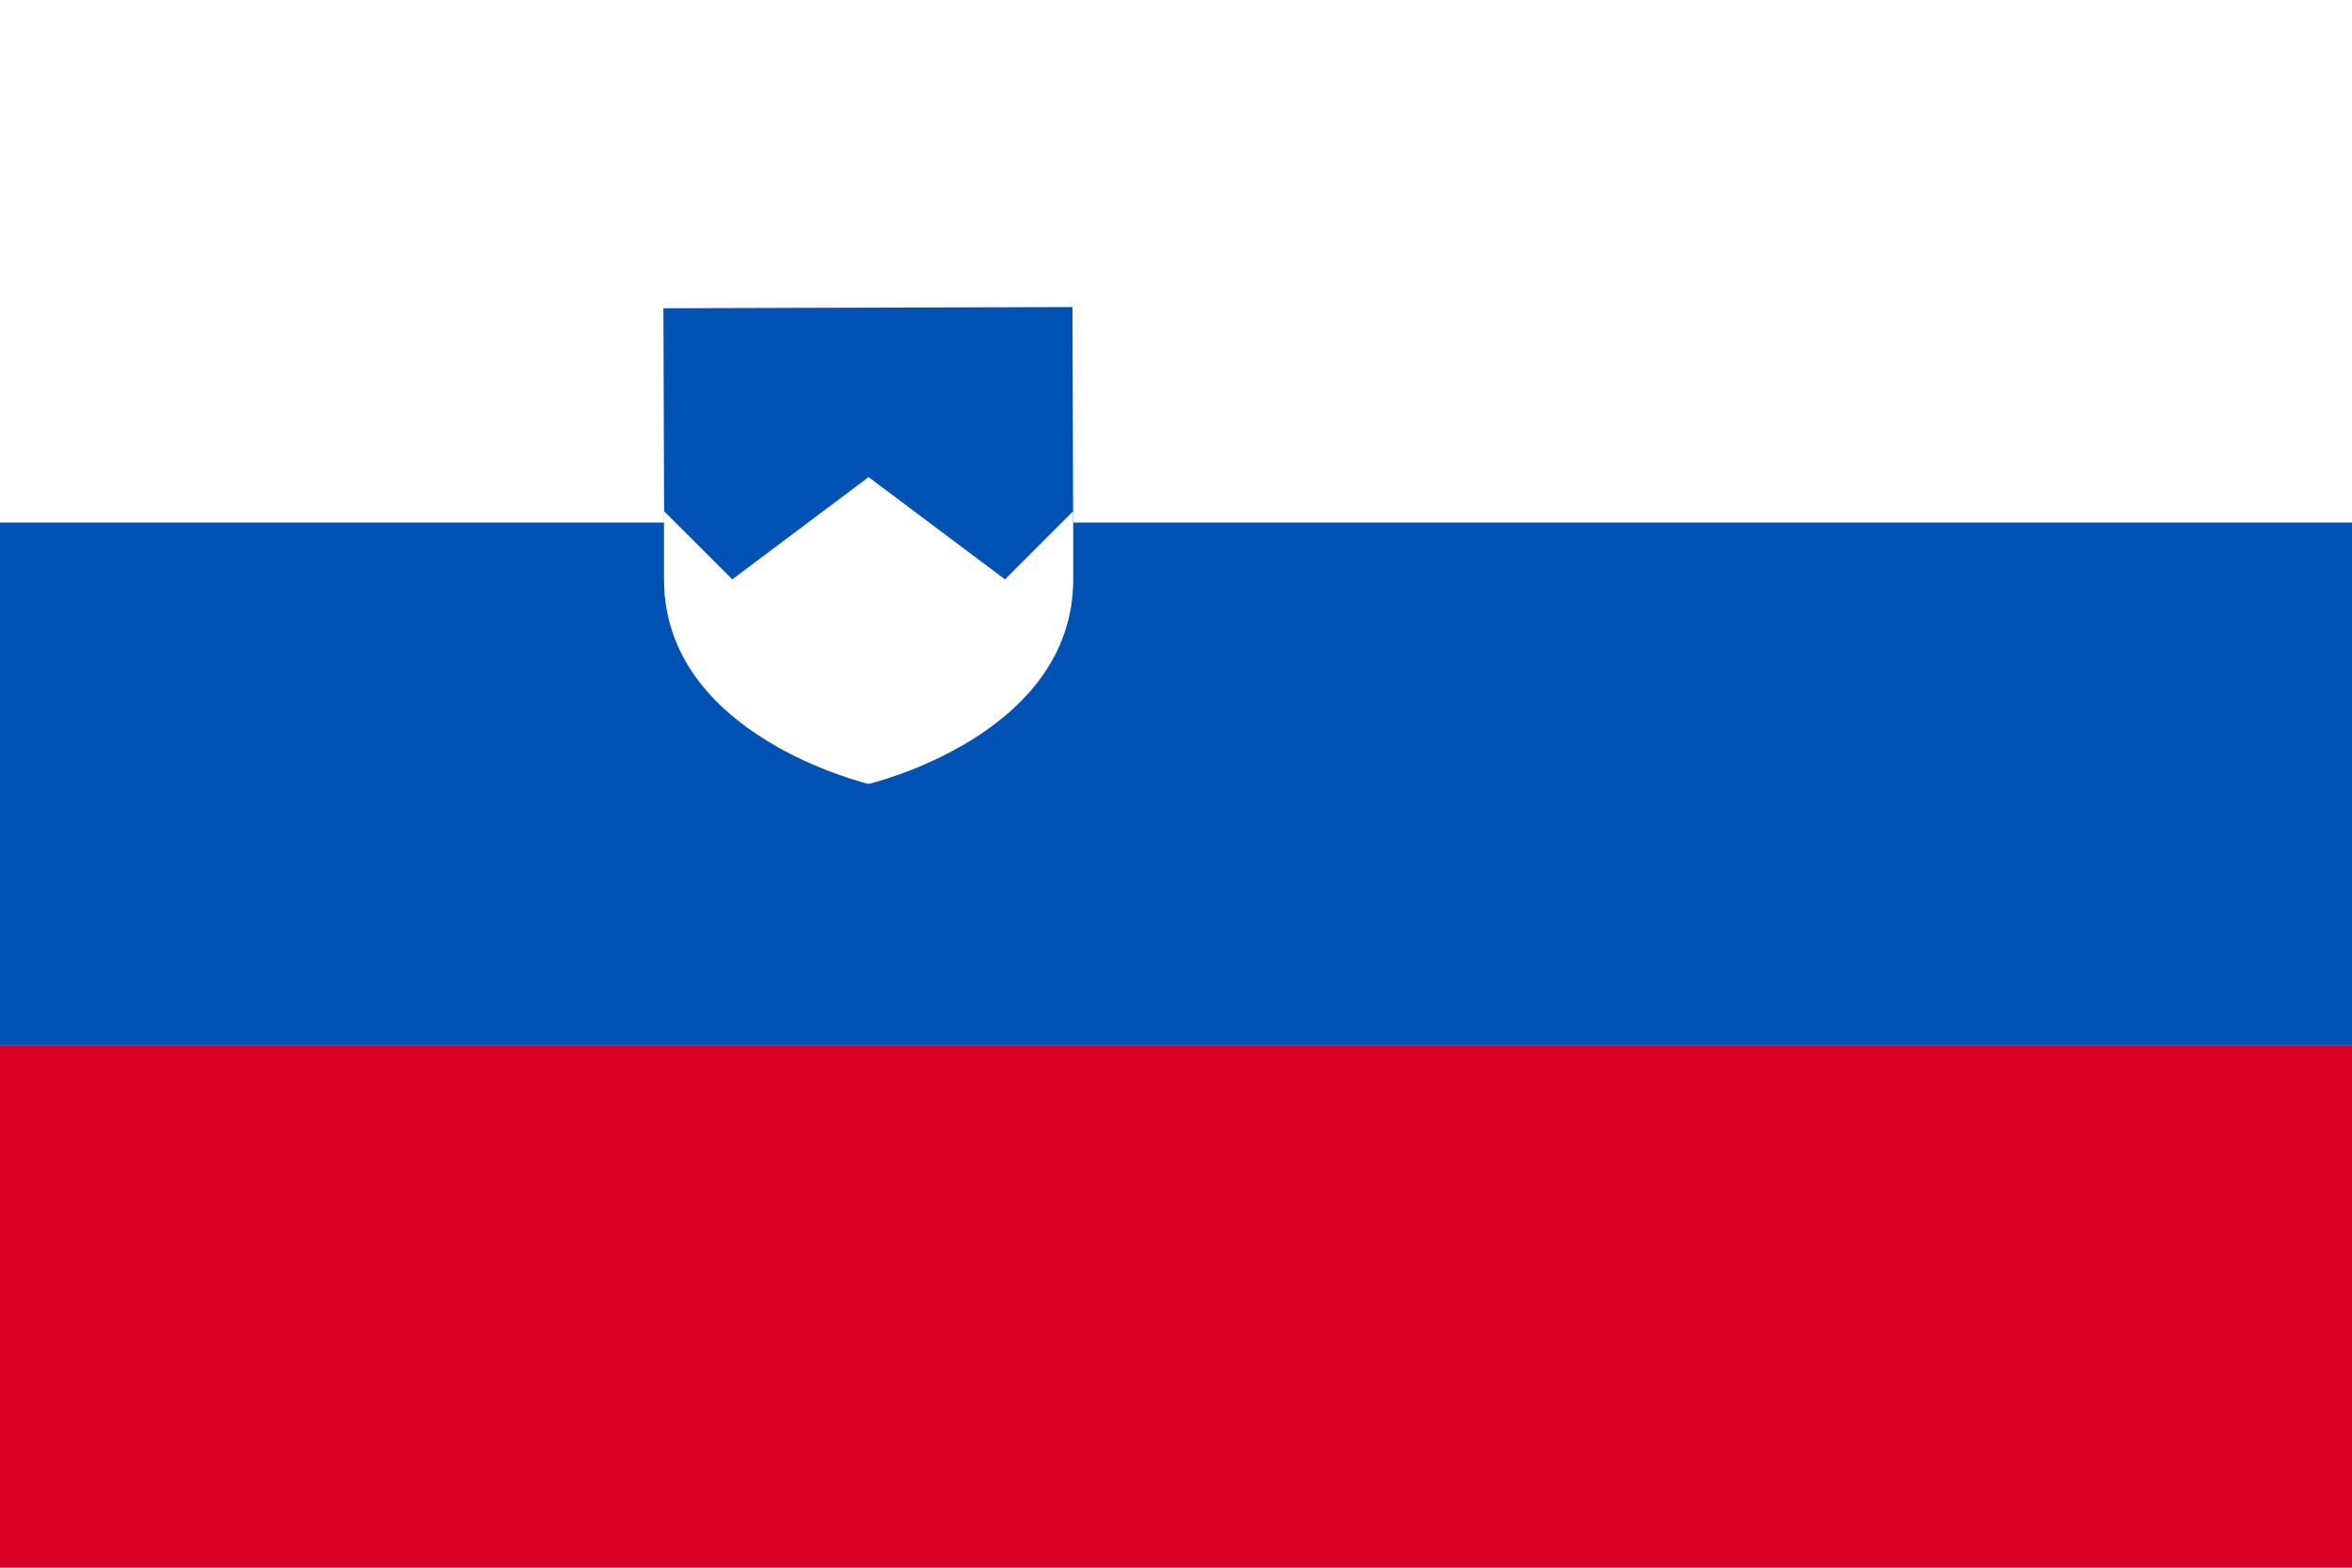
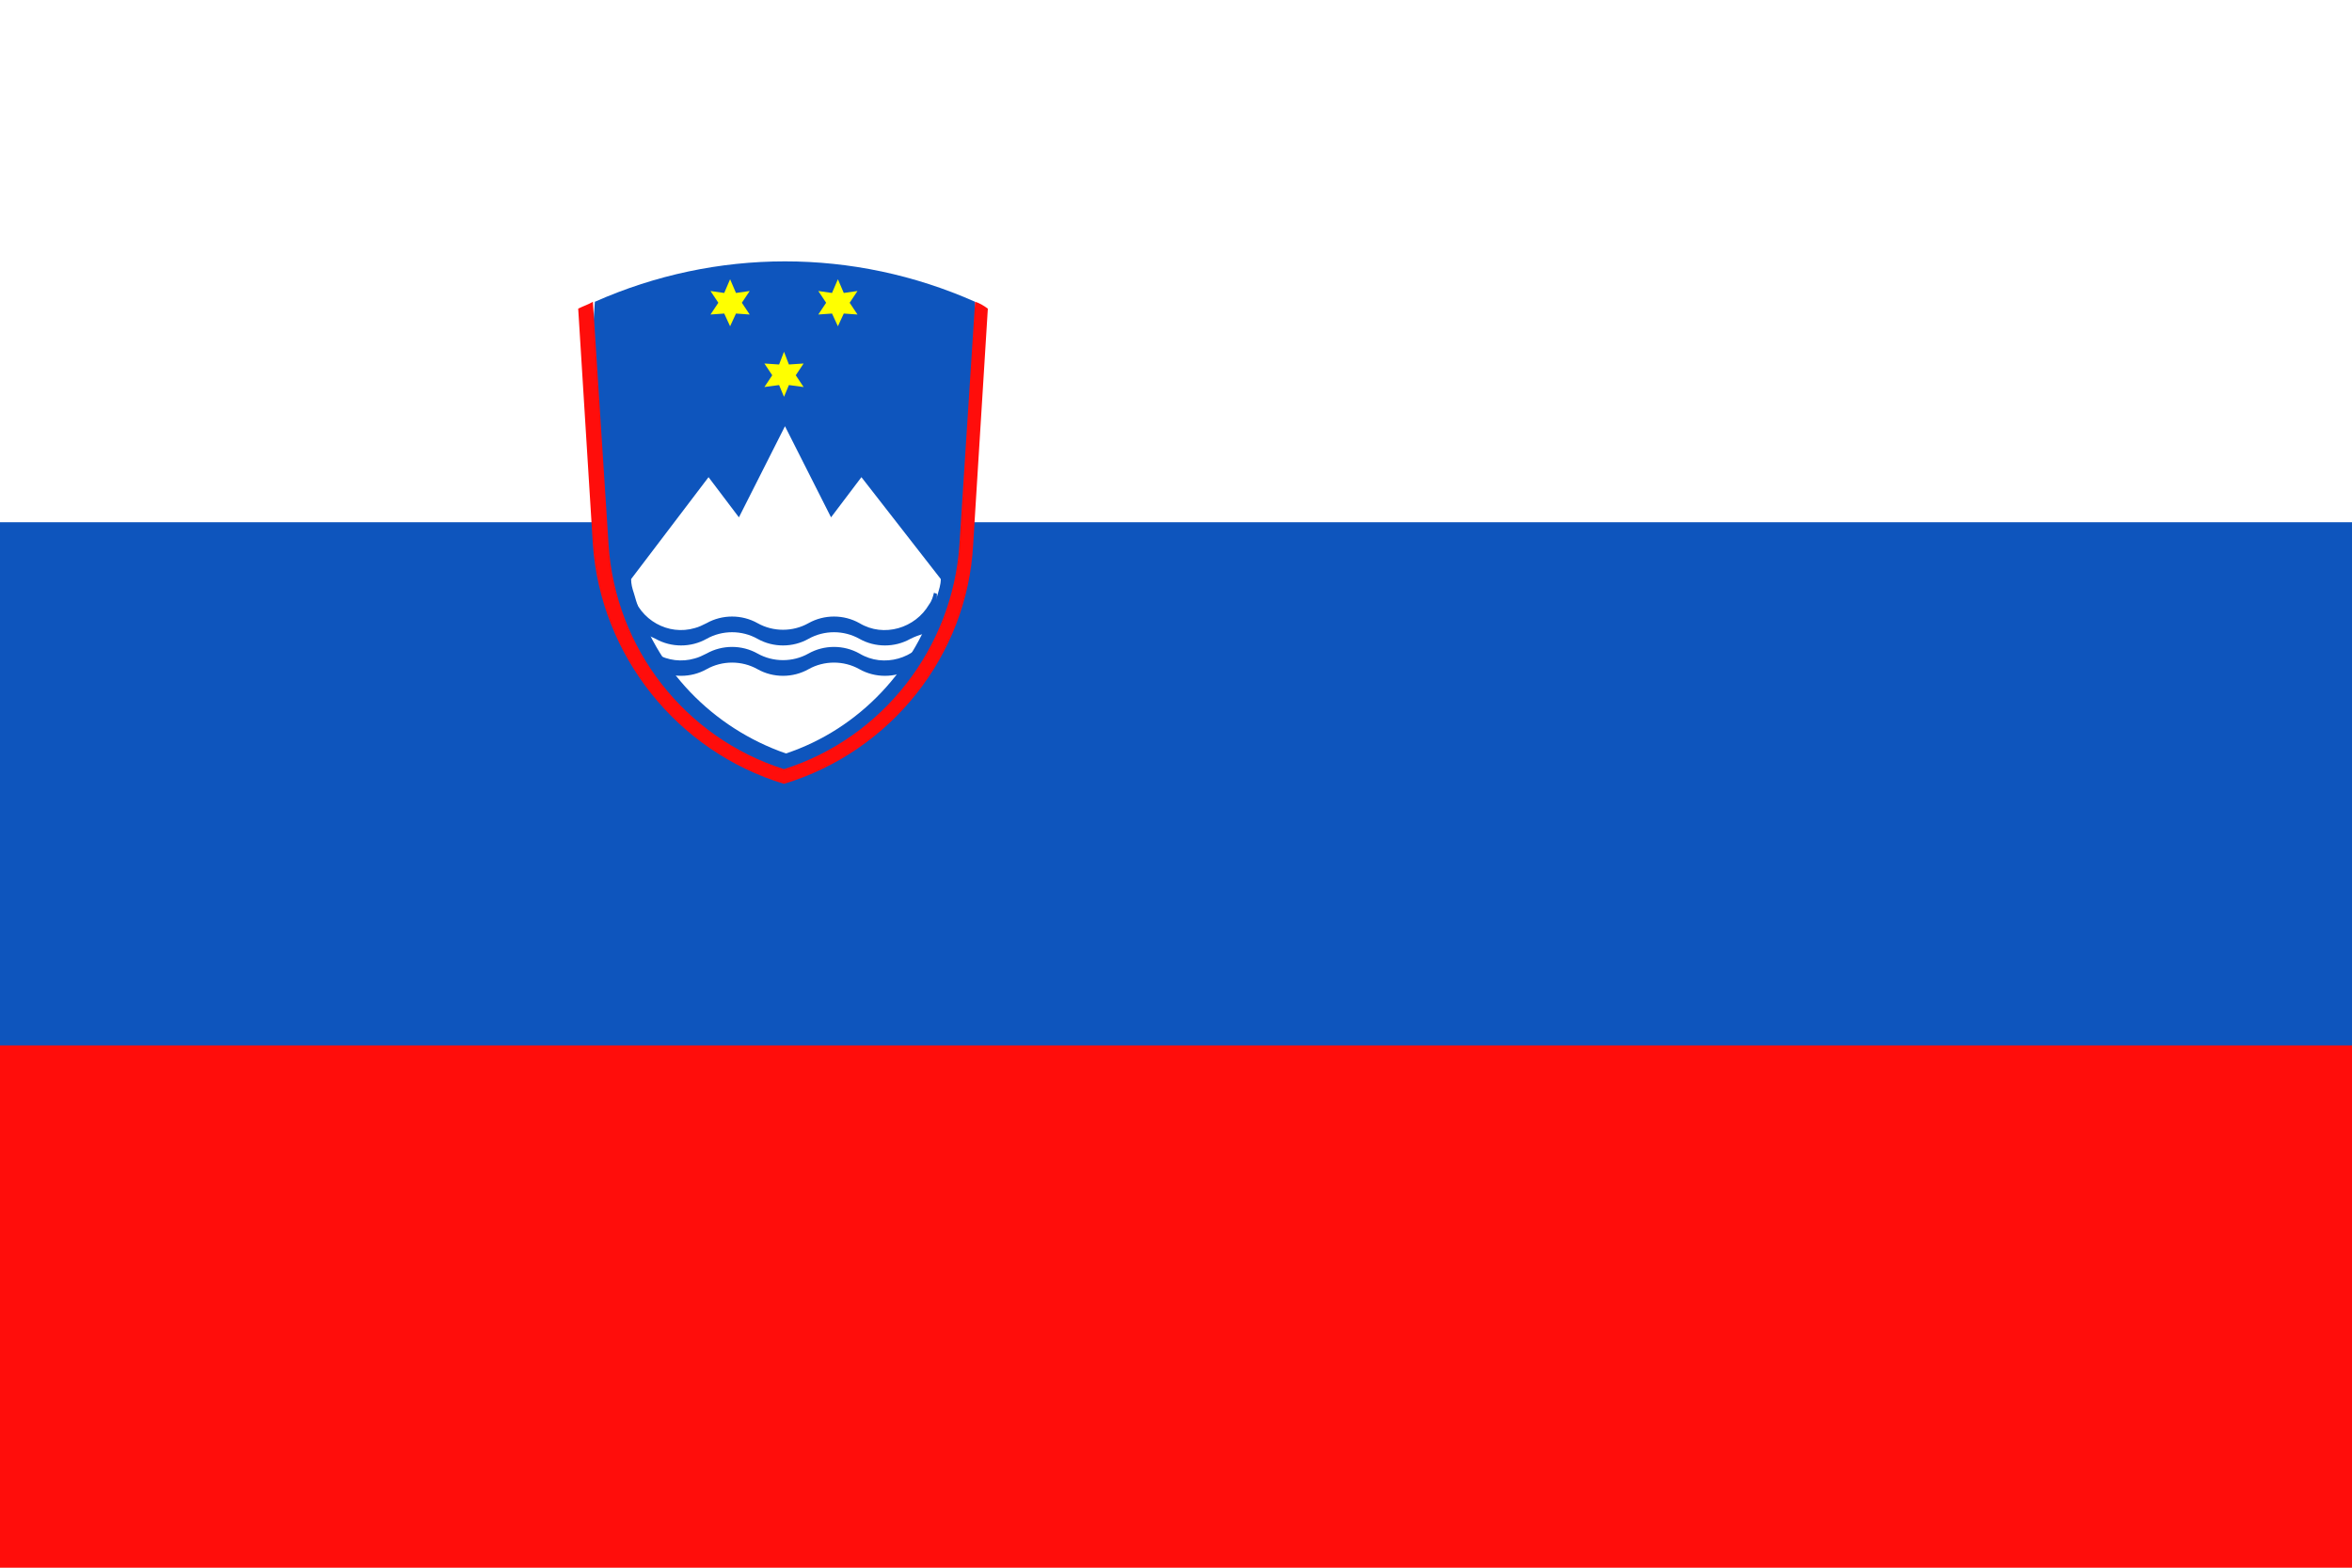
- <svg xmlns="http://www.w3.org/2000/svg" viewBox="0 85.333 512 341.333">
-   <rect y="85.337" fill="#FFFFFF" width="512" height="341.326" />
-   <rect y="199.112" fill="#0052B4" width="512" height="113.775" />
-   <rect y="312.888" fill="#D80027" width="512" height="113.775" />
-   <path fill="#FFFFFF" d="M233.606,196.639v14.837c0,34.081-44.522,44.522-44.522,44.522s-44.522-10.44-44.522-44.522v-14.837  l-0.145-44.188l89.043-0.266L233.606,196.639z" />
-   <path fill="#0052B4" d="M233.606,196.639v14.837c0,34.081-44.522,44.522-44.522,44.522s-44.522-10.44-44.522-44.522v-14.837  l-0.145-44.188l89.043-0.266L233.606,196.639z" />
-   <path fill="#FFFFFF" d="M233.606,196.639v14.837c0,34.081-44.522,44.522-44.522,44.522s-44.522-10.44-44.522-44.522v-14.837  l14.848,14.837l29.674-22.261l29.685,22.261L233.606,196.639z" />
+ <svg xmlns="http://www.w3.org/2000/svg" version="1.1" viewBox="0 0 240 160">
+   <path fill="#FF0D0B" d="M0,0h240v160H0V0z" />
+   <path fill="#0E55BD" d="M0,0h240v106.7H0V0z" />
+   <path fill="#FFFFFF" d="M0,0h240v53.3H0V0z" />
+   <path fill="#0E55BD" d="M99.5,30.8c-12.4-5.5-26.4-5.5-38.8,0C58.5,59.5,65.1,75.6,80,79.5C94.9,75.6,101.5,59.5,99.5,30.8z" />
+   <g fill="#FFFF00">
+     <polygon points="82,37.1 80.5,37.2 80,35.9 79.5,37.2 78,37.1 78.8,38.3 78,39.5 79.5,39.3 80,40.5 80.5,39.3 82,39.5   81.2,38.3  " />
+     <polygon points="76.5,29.7 75.1,29.9 74.5,28.5 73.9,29.9 72.5,29.7 73.3,30.9 72.5,32.1 73.9,32 74.5,33.3 75.1,32   76.5,32.1 75.7,30.9  " />
+     <polygon points="87.5,29.7 86.1,29.9 85.5,28.5 84.9,29.9 83.5,29.7 84.3,30.9 83.5,32.1 84.9,32 85.5,33.3 86.1,32   87.5,32.1 86.7,30.9  " />
+   </g>
+   <path fill="#FFFFFF" d="M87.9,48.7l-3.1,4.1l-4.7-9.3l-4.7,9.3l-3.1-4.1l-7.9,10.4c0,0.5,0.1,0.9,0.3,1.5c2.1,7.6,8,13.7,15.5,16.3  c7.5-2.5,13.3-8.7,15.5-16.3c0.1-0.4,0.3-0.9,0.3-1.5L87.9,48.7z" />
+   <path fill="#0E55BD" d="M64.5,60.5c0.8,2.8,3.7,4.4,6.4,3.6c0.4-0.1,0.8-0.3,1.2-0.5c1.6-0.9,3.6-0.9,5.2,0c1.6,0.9,3.6,0.9,5.2,0  c1.6-0.9,3.6-0.9,5.2,0c2.5,1.5,5.7,0.5,7.1-1.9c0.3-0.4,0.4-0.8,0.5-1.2l0.3,0.1v3.9c-0.9,0-1.9,0.3-2.7,0.7  c-1.6,0.9-3.6,0.9-5.2,0c-1.6-0.9-3.6-0.9-5.2,0c-1.6,0.9-3.6,0.9-5.2,0c-1.6-0.9-3.6-0.9-5.2,0s-3.6,0.9-5.2,0  c-0.8-0.4-1.7-0.7-2.7-0.7v-3.9" />
+   <path fill="#0E55BD" d="M64.5,63.6c0.8,2.8,3.7,4.4,6.4,3.6c0.4-0.1,0.8-0.3,1.2-0.5c1.6-0.9,3.6-0.9,5.2,0c1.6,0.9,3.6,0.9,5.2,0  s3.6-0.9,5.2,0c2.5,1.5,5.7,0.5,7.1-1.9c0.3-0.4,0.4-0.8,0.5-1.2l0.3,0.1v3.9c-0.9,0-1.9,0.3-2.7,0.7c-1.6,0.9-3.6,0.9-5.2,0  c-1.6-0.9-3.6-0.9-5.2,0c-1.6,0.9-3.6,0.9-5.2,0c-1.6-0.9-3.6-0.9-5.2,0s-3.6,0.9-5.2,0c-0.8-0.4-1.7-0.7-2.7-0.7v-3.9" />
+   <path fill="#FF0D0B" d="M99.5,30.8l-1.6,24.8C97.2,66.1,90.1,75.3,80,78.5c-10.1-3.2-17.2-12.3-17.9-22.9l-1.6-24.8  c-0.5,0.3-0.9,0.4-1.5,0.7l1.5,24.1C61.3,66.9,69.1,76.7,80,80c10.9-3.3,18.7-13.1,19.3-24.4l1.5-24.1  C100.4,31.2,99.9,30.9,99.5,30.8z" />
</svg>
